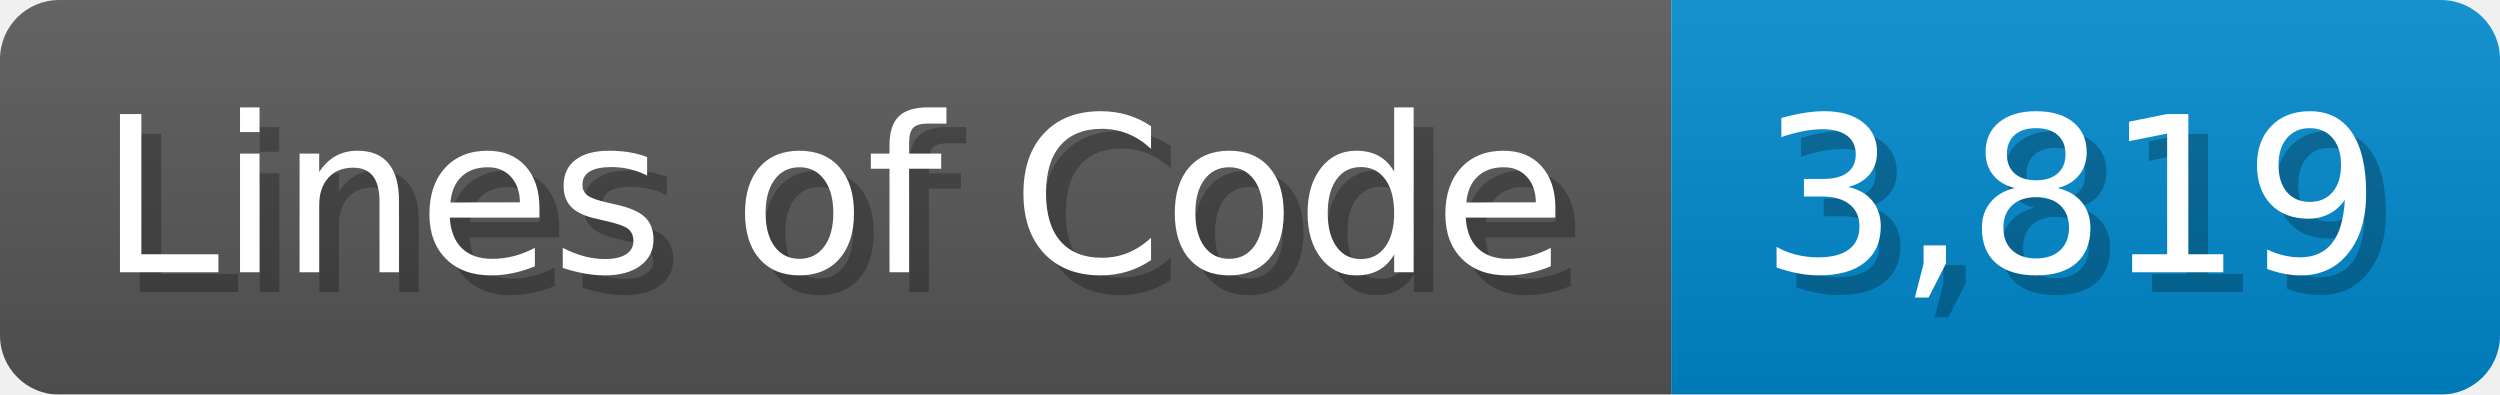
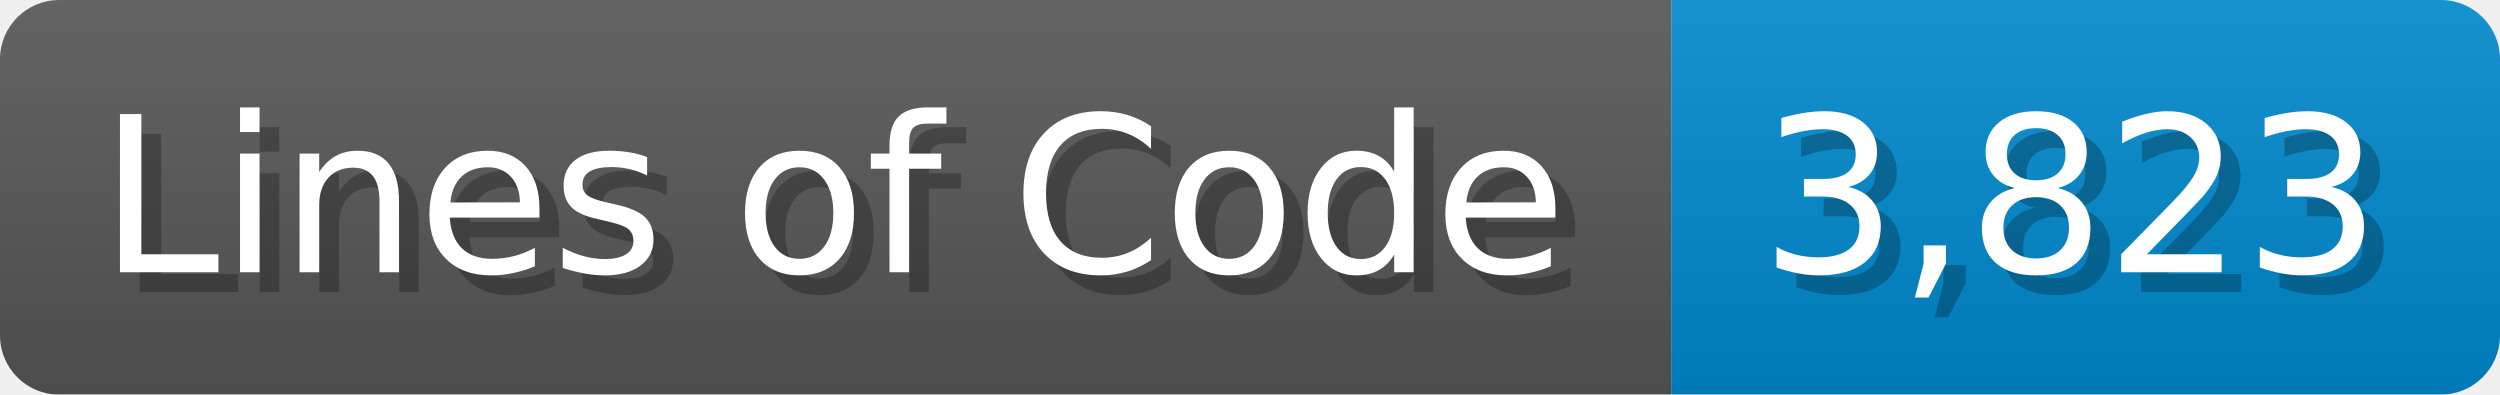
<svg xmlns="http://www.w3.org/2000/svg" width="126.7" height="20" viewBox="0 0 1267 200">
  <linearGradient id="a" x2="0" y2="100%">
    <stop offset="0" stop-opacity=".1" stop-color="#EEE" />
    <stop offset="1" stop-opacity=".1" />
  </linearGradient>
  <mask id="m">
    <rect width="1267" height="200" rx="30" fill="#FFF" />
  </mask>
  <g mask="url(#m)">
    <rect width="847" height="200" fill="#555" />
    <rect width="420" height="200" fill="#08C" x="847" />
    <rect width="1267" height="200" fill="url(#a)" />
  </g>
  <g fill="#fff" text-anchor="start" font-family="Verdana,DejaVu Sans,sans-serif" font-size="110">
    <text x="60" y="148" textLength="747" fill="#000" opacity="0.25">Lines of Code</text>
    <text x="50" y="138" textLength="747">Lines of Code</text>
-     <text x="902" y="148" textLength="320" fill="#000" opacity="0.25">3,819</text>
-     <text x="892" y="138" textLength="320">3,819</text>
+     <text x="902" y="148" textLength="320" fill="#000" opacity="0.25">3,823</text>
+     <text x="892" y="138" textLength="320">3,823</text>
  </g>
</svg>
